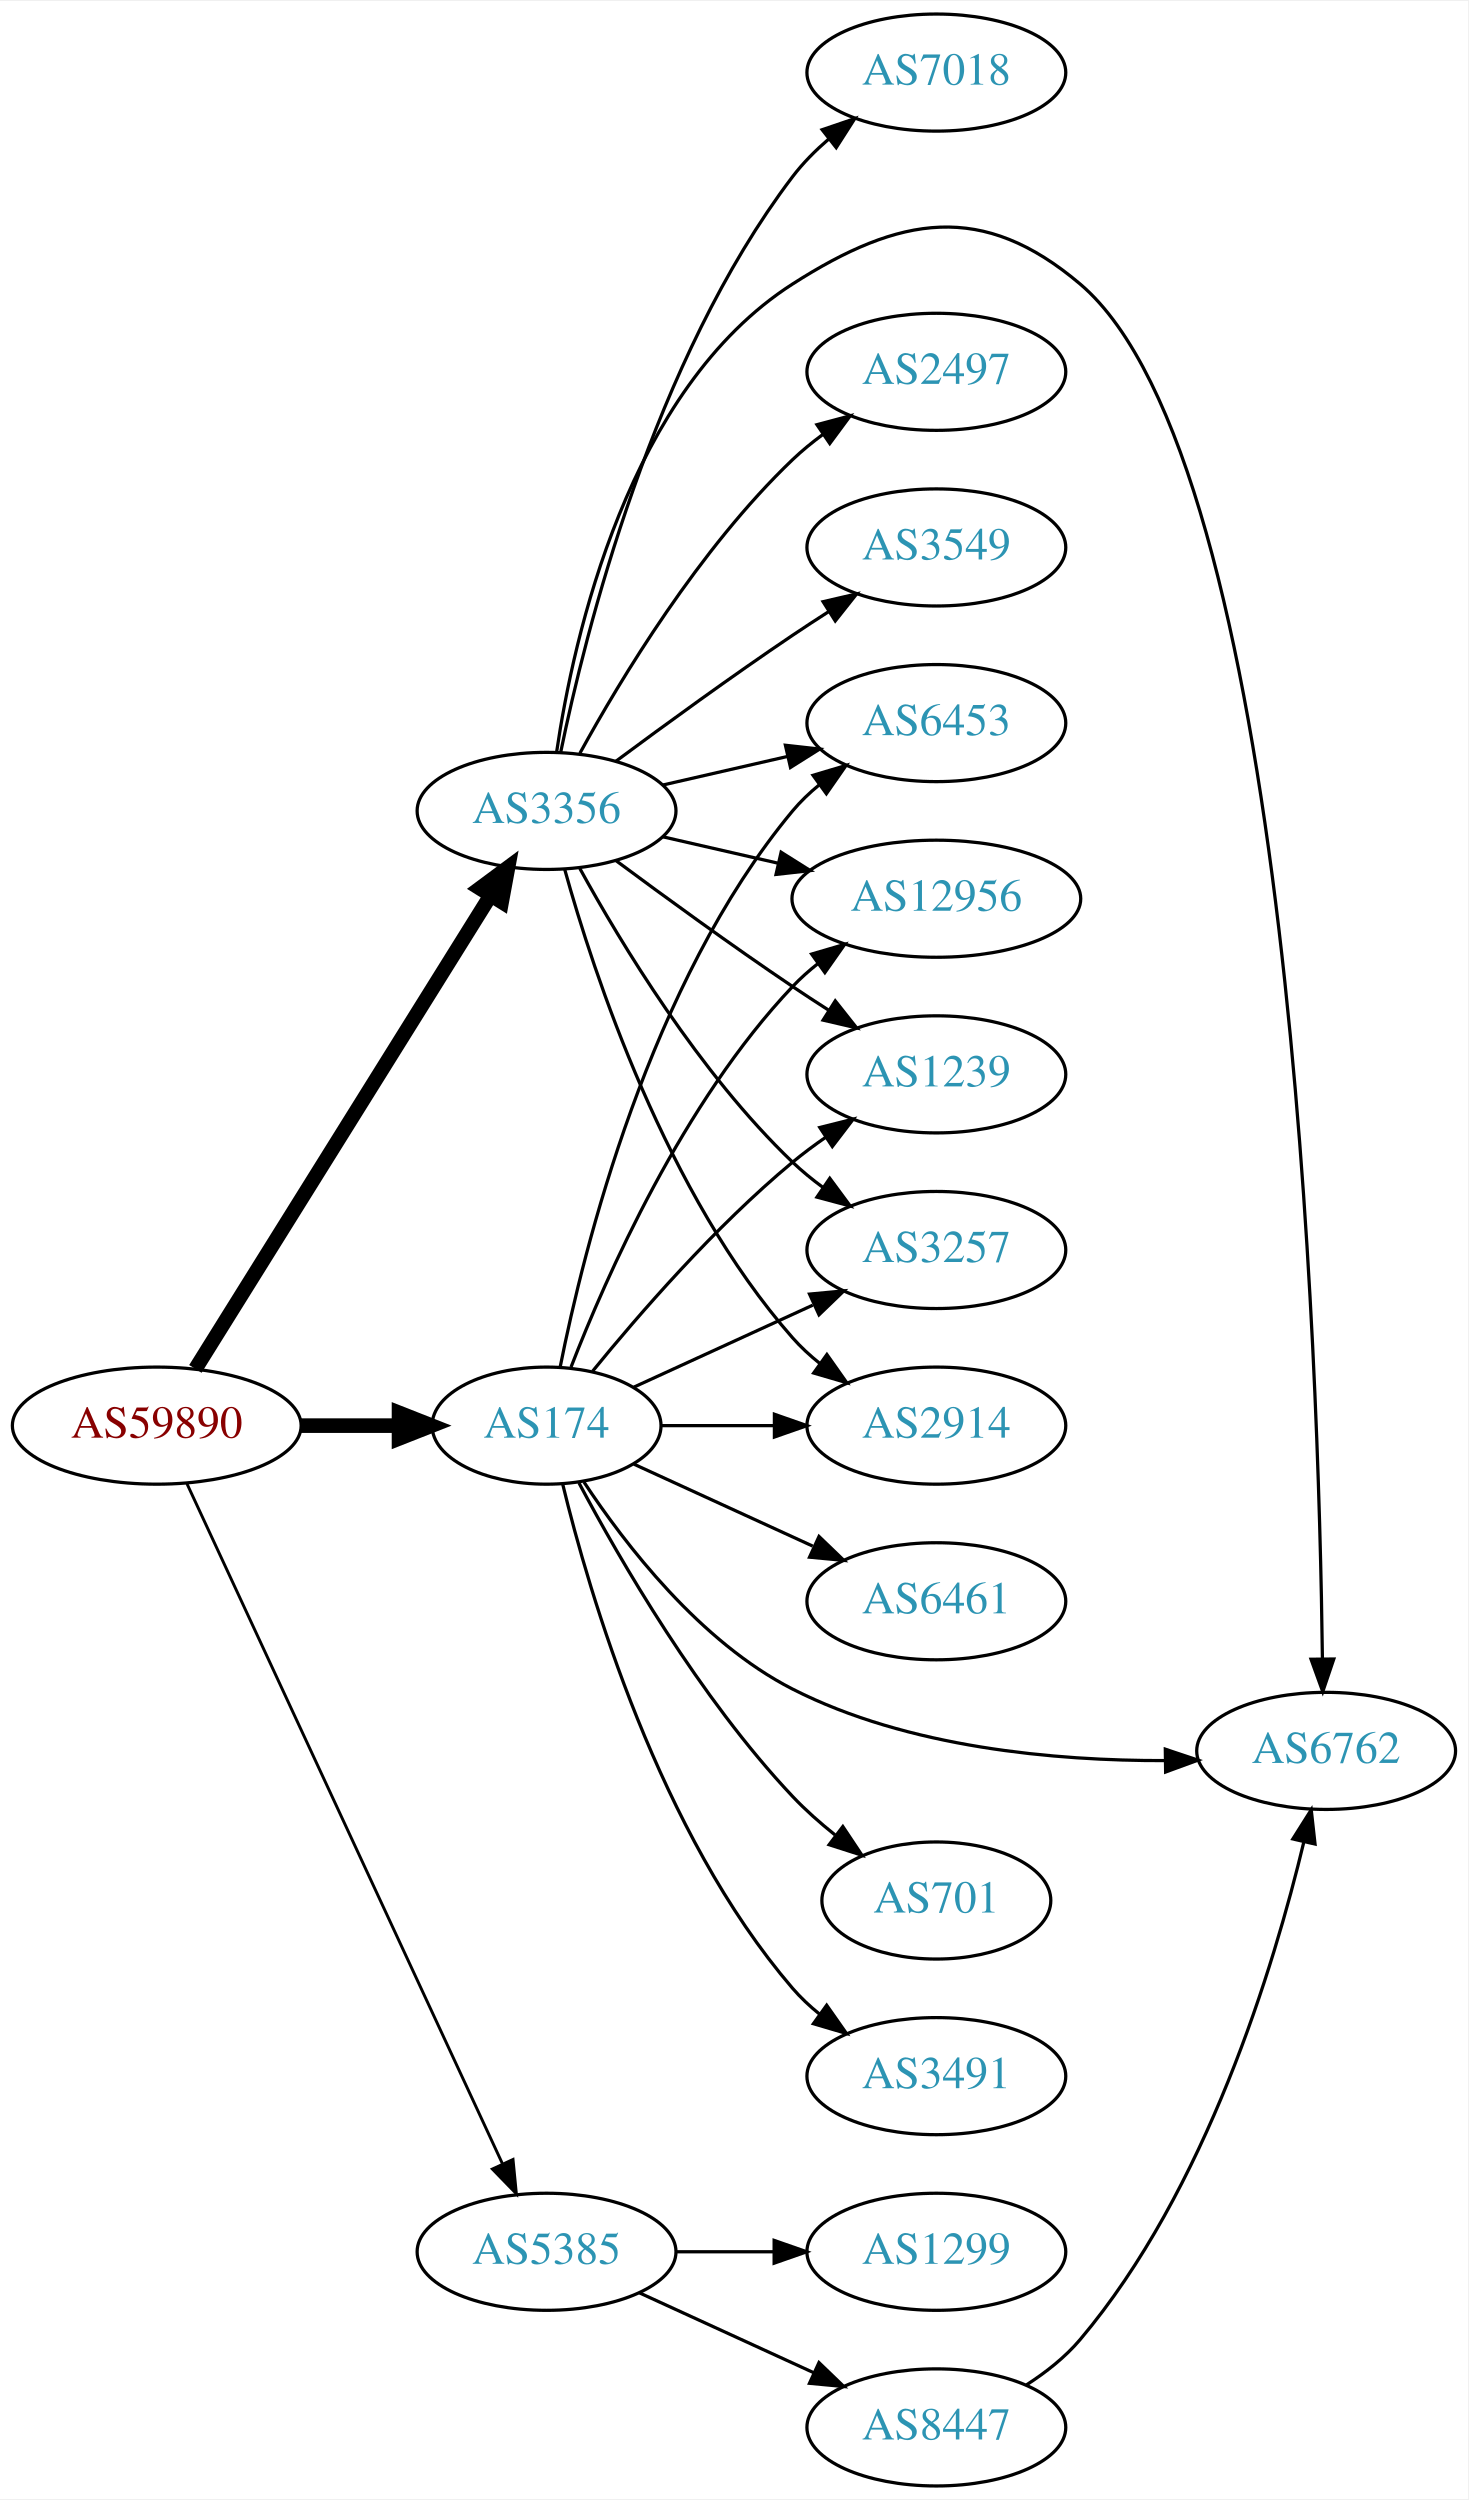
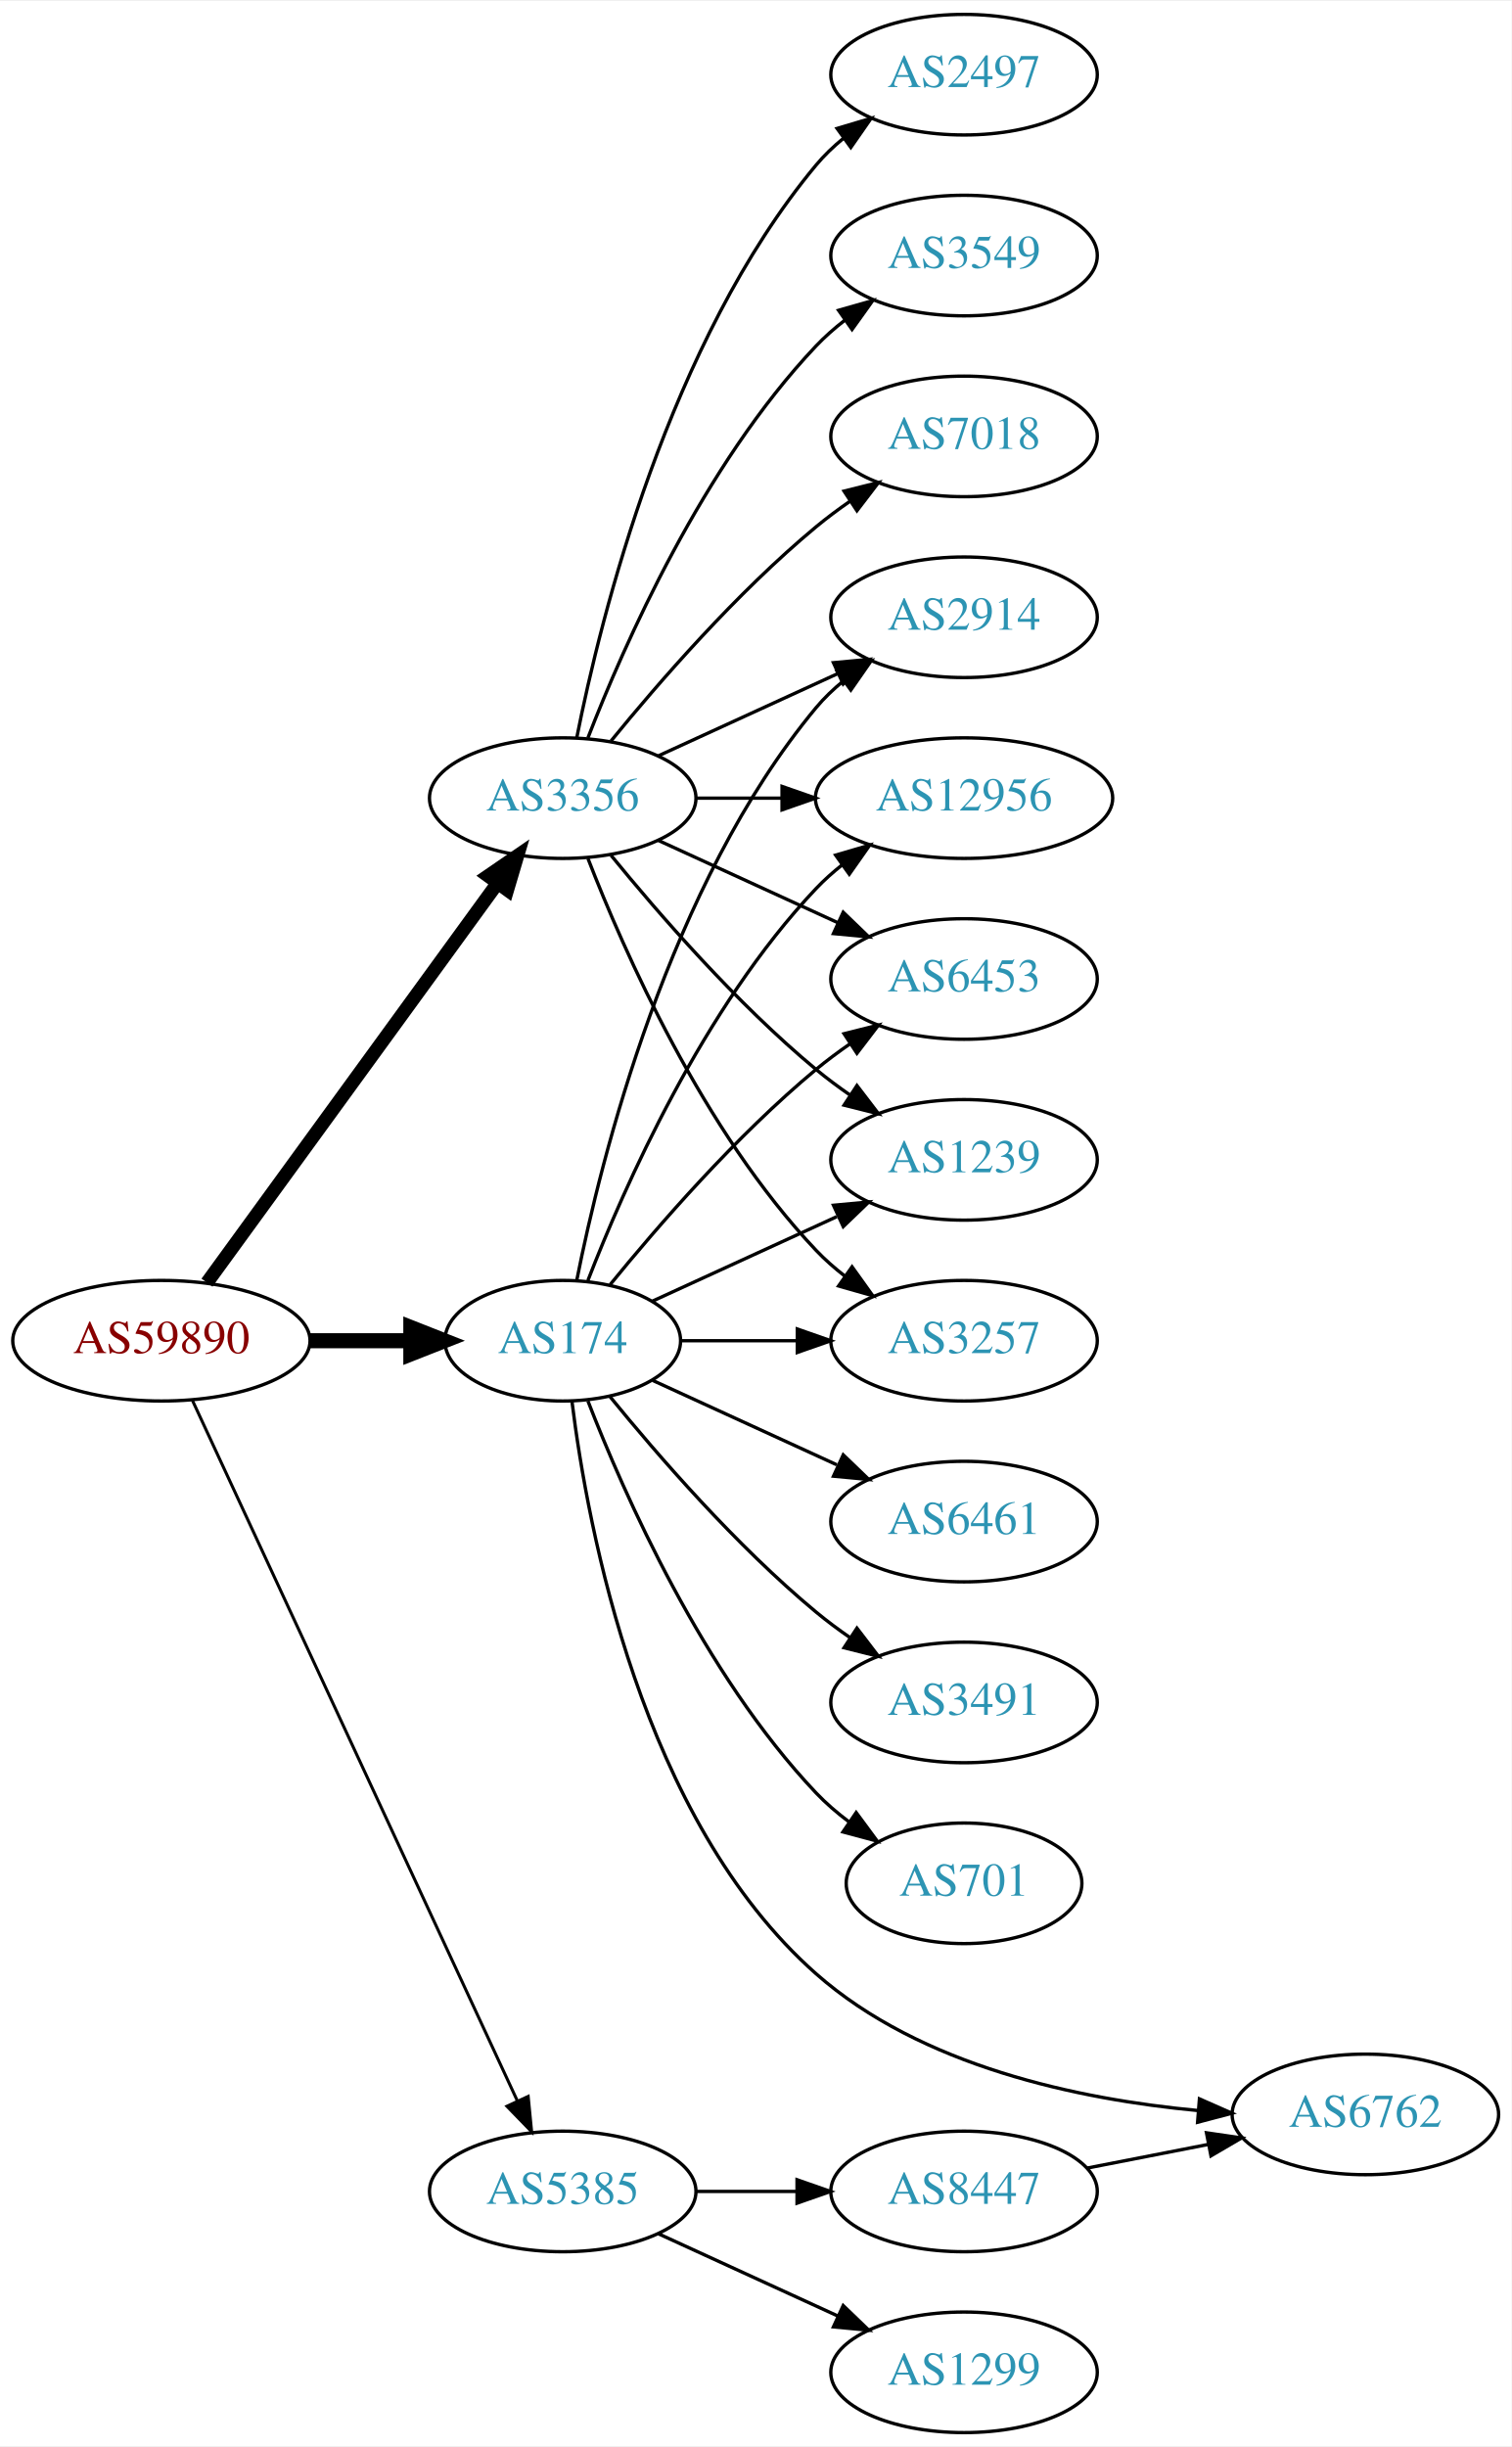
- <svg xmlns="http://www.w3.org/2000/svg" xmlns:xlink="http://www.w3.org/1999/xlink" width="451pt" height="768pt" viewBox="0.00 0.00 451.37 768.00">
-   <g id="graph0" class="graph" transform="scale(1 1) rotate(0) translate(4 764)">
-     <polygon fill="white" stroke="none" points="-4,4 -4,-764 447.37,-764 447.37,4 -4,4" />
+ <svg xmlns="http://www.w3.org/2000/svg" xmlns:xlink="http://www.w3.org/1999/xlink" width="451pt" height="730pt" viewBox="0.00 0.00 451.37 730.00">
+   <g id="graph0" class="graph" transform="scale(1 1) rotate(0) translate(4 726)">
+     <polygon fill="white" stroke="none" points="-4,4 -4,-726 447.37,-726 447.37,4 -4,4" />
    <g id="node1" class="node">
      <g id="a_node1">
        <a xlink:href="/asn/59890" xlink:title="AS59890 ~ Kabel-TV Lampert GmbH &amp; Co KG [AT]">
          <ellipse fill="#ffffff" stroke="black" cx="44.196" cy="-326" rx="44.393" ry="18" />
          <text text-anchor="middle" x="44.196" y="-322.3" font-family="Times,serif" font-size="14.00" fill="#880000">AS59890</text>
        </a>
      </g>
    </g>
    <g id="node2" class="node">
      <g id="a_node2">
        <a xlink:href="/asn/174" xlink:title="AS174 ~ Cogent Communications [US]">
          <ellipse fill="#ffffff" stroke="black" cx="164.039" cy="-326" rx="35.194" ry="18" />
          <text text-anchor="middle" x="164.039" y="-322.3" font-family="Times,serif" font-size="14.00" fill="#2c94b3">AS174</text>
        </a>
      </g>
    </g>
    <g id="edge1" class="edge">
      <path fill="none" stroke="black" stroke-width="4.5" d="M88.407,-326C98.255,-326 108.735,-326 118.632,-326" />
      <polygon fill="black" stroke="black" stroke-width="4.5" points="118.684,-329.938 128.684,-326 118.684,-322.063 118.684,-329.938" />
    </g>
    <g id="node3" class="node">
      <g id="a_node3">
        <a xlink:href="/asn/3356" xlink:title="AS3356 ~ Level 3 Parent, LLC [US]">
-           <ellipse fill="#ffffff" stroke="black" cx="164.039" cy="-515" rx="39.794" ry="18" />
-           <text text-anchor="middle" x="164.039" y="-511.3" font-family="Times,serif" font-size="14.00" fill="#2c94b3">AS3356</text>
+           <ellipse fill="#ffffff" stroke="black" cx="164.039" cy="-488" rx="39.794" ry="18" />
+           <text text-anchor="middle" x="164.039" y="-484.3" font-family="Times,serif" font-size="14.00" fill="#2c94b3">AS3356</text>
        </a>
      </g>
    </g>
    <g id="edge2" class="edge">
-       <path fill="none" stroke="black" stroke-width="4.5" d="M56.071,-343.442C76.855,-376.775 122.315,-449.686 146.744,-488.866" />
-       <polygon fill="black" stroke="black" stroke-width="4.5" points="143.558,-491.198 152.19,-497.6 150.24,-487.031 143.558,-491.198" />
+       <path fill="none" stroke="black" stroke-width="4.05" d="M57.807,-343.337C78.628,-371.96 120.29,-429.233 144.479,-462.486" />
+       <polygon fill="black" stroke="black" stroke-width="4.05" points="141.77,-464.786 150.518,-470.788 147.501,-460.616 141.77,-464.786" />
    </g>
    <g id="node4" class="node">
      <g id="a_node4">
        <a xlink:href="/asn/5385" xlink:title="AS5385 ~ Russmedia IT GmbH [AT]">
          <ellipse fill="#ffffff" stroke="black" cx="164.039" cy="-72" rx="39.794" ry="18" />
          <text text-anchor="middle" x="164.039" y="-68.3" font-family="Times,serif" font-size="14.00" fill="#2c94b3">AS5385</text>
        </a>
      </g>
    </g>
    <g id="edge3" class="edge">
      <path fill="none" stroke="black" stroke-width="0.9" d="M53.483,-308.139C73.809,-264.326 126.243,-151.31 150.449,-99.136" />
      <polygon fill="black" stroke="black" stroke-width="0.9" points="153.728,-100.385 154.761,-89.841 147.378,-97.439 153.728,-100.385" />
    </g>
    <g id="node5" class="node">
      <g id="a_node5">
+         <a xlink:href="/asn/701" xlink:title="AS701 ~ UUNET [US]">
+           <ellipse fill="#ffffff" stroke="black" cx="283.881" cy="-164" rx="35.194" ry="18" />
+           <text text-anchor="middle" x="283.881" y="-160.3" font-family="Times,serif" font-size="14.00" fill="#2c94b3">AS701</text>
+         </a>
+       </g>
+     </g>
+     <g id="edge4" class="edge">
+       <path fill="none" stroke="black" d="M171.562,-308.006C182.312,-280.272 205.969,-226.571 239.685,-191 242.628,-187.895 246.001,-184.999 249.537,-182.345" />
+       <polygon fill="black" stroke="black" points="251.666,-185.129 257.956,-176.603 247.722,-179.346 251.666,-185.129" />
+     </g>
+     <g id="node6" class="node">
+       <g id="a_node6">
+         <a xlink:href="/asn/1239" xlink:title="AS1239 ~ Sprint [US]">
+           <ellipse fill="#ffffff" stroke="black" cx="283.881" cy="-380" rx="39.794" ry="18" />
+           <text text-anchor="middle" x="283.881" y="-376.3" font-family="Times,serif" font-size="14.00" fill="#2c94b3">AS1239</text>
+         </a>
+       </g>
+     </g>
+     <g id="edge5" class="edge">
+       <path fill="none" stroke="black" d="M190.9,-337.851C207.02,-345.238 228.023,-354.862 245.888,-363.048" />
+       <polygon fill="black" stroke="black" points="244.89,-366.441 255.439,-367.425 247.806,-360.077 244.89,-366.441" />
+     </g>
+     <g id="node7" class="node">
+       <g id="a_node7">
+         <a xlink:href="/asn/3257" xlink:title="AS3257 ~ GTT [DE]">
+           <ellipse fill="#ffffff" stroke="black" cx="283.881" cy="-326" rx="39.794" ry="18" />
+           <text text-anchor="middle" x="283.881" y="-322.3" font-family="Times,serif" font-size="14.00" fill="#2c94b3">AS3257</text>
+         </a>
+       </g>
+     </g>
+     <g id="edge6" class="edge">
+       <path fill="none" stroke="black" d="M199.44,-326C210.264,-326 222.432,-326 234.059,-326" />
+       <polygon fill="black" stroke="black" points="234.09,-329.5 244.09,-326 234.09,-322.5 234.09,-329.5" />
+     </g>
+     <g id="node8" class="node">
+       <g id="a_node8">
+         <a xlink:href="/asn/6762" xlink:title="AS6762 ~ TELECOM ITALIA SPARKLE S.p.A. [IT]">
+           <ellipse fill="#ffffff" stroke="black" cx="403.724" cy="-95" rx="39.794" ry="18" />
+           <text text-anchor="middle" x="403.724" y="-91.3" font-family="Times,serif" font-size="14.00" fill="#2c94b3">AS6762</text>
+         </a>
+       </g>
+     </g>
+     <g id="edge7" class="edge">
+       <path fill="none" stroke="black" d="M166.805,-307.841C171.469,-270.127 187.59,-183.004 239.685,-137 270.993,-109.353 318.147,-99.484 353.703,-96.161" />
+       <polygon fill="black" stroke="black" points="354.174,-99.635 363.867,-95.357 353.622,-92.656 354.174,-99.635" />
+     </g>
+     <g id="node9" class="node">
+       <g id="a_node9">
+         <a xlink:href="/asn/6461" xlink:title="AS6461 ~ ZAYO-6461 [US]">
+           <ellipse fill="#ffffff" stroke="black" cx="283.881" cy="-272" rx="39.794" ry="18" />
+           <text text-anchor="middle" x="283.881" y="-268.3" font-family="Times,serif" font-size="14.00" fill="#2c94b3">AS6461</text>
+         </a>
+       </g>
+     </g>
+     <g id="edge8" class="edge">
+       <path fill="none" stroke="black" d="M190.9,-314.149C207.02,-306.762 228.023,-297.138 245.888,-288.952" />
+       <polygon fill="black" stroke="black" points="247.806,-291.923 255.439,-284.575 244.89,-285.559 247.806,-291.923" />
+     </g>
+     <g id="node10" class="node">
+       <g id="a_node10">
+         <a xlink:href="/asn/3491" xlink:title="AS3491 ~ PCCW Global, Inc. [US]">
+           <ellipse fill="#ffffff" stroke="black" cx="283.881" cy="-218" rx="39.794" ry="18" />
+           <text text-anchor="middle" x="283.881" y="-214.3" font-family="Times,serif" font-size="14.00" fill="#2c94b3">AS3491</text>
+         </a>
+       </g>
+     </g>
+     <g id="edge9" class="edge">
+       <path fill="none" stroke="black" d="M178.196,-309.257C192.281,-291.961 215.84,-264.777 239.685,-245 242.901,-242.332 246.402,-239.73 249.972,-237.259" />
+       <polygon fill="black" stroke="black" points="251.896,-240.183 258.329,-231.764 248.05,-234.334 251.896,-240.183" />
+     </g>
+     <g id="node11" class="node">
+       <g id="a_node11">
+         <a xlink:href="/asn/2914" xlink:title="AS2914 ~ NTT America, Inc. [US]">
+           <ellipse fill="#ffffff" stroke="black" cx="283.881" cy="-542" rx="39.794" ry="18" />
+           <text text-anchor="middle" x="283.881" y="-538.3" font-family="Times,serif" font-size="14.00" fill="#2c94b3">AS2914</text>
+         </a>
+       </g>
+     </g>
+     <g id="edge10" class="edge">
+       <path fill="none" stroke="black" d="M168.237,-344.073C175.401,-380.141 195.675,-462.125 239.685,-515 242.09,-517.889 244.886,-520.563 247.879,-523.013" />
+       <polygon fill="black" stroke="black" points="245.967,-525.95 256.122,-528.973 250.069,-520.277 245.967,-525.95" />
+     </g>
+     <g id="node12" class="node">
+       <g id="a_node12">
        <a xlink:href="/asn/12956" xlink:title="AS12956 ~ TELXIUS [ES]">
          <ellipse fill="#ffffff" stroke="black" cx="283.881" cy="-488" rx="44.393" ry="18" />
          <text text-anchor="middle" x="283.881" y="-484.3" font-family="Times,serif" font-size="14.00" fill="#2c94b3">AS12956</text>
        </a>
      </g>
    </g>
-     <g id="edge4" class="edge">
+     <g id="edge11" class="edge">
      <path fill="none" stroke="black" d="M171.562,-343.994C182.312,-371.728 205.969,-425.429 239.685,-461 242.069,-463.515 244.736,-465.893 247.542,-468.117" />
      <polygon fill="black" stroke="black" points="245.535,-470.985 255.704,-473.961 249.611,-465.293 245.535,-470.985" />
    </g>
-     <g id="node6" class="node">
-       <g id="a_node6">
-         <a xlink:href="/asn/1239" xlink:title="AS1239 ~ Sprint [US]">
+     <g id="node13" class="node">
+       <g id="a_node13">
+         <a xlink:href="/asn/6453" xlink:title="AS6453 ~ TATA COMMUNICATIONS (AMERICA) INC [US]">
          <ellipse fill="#ffffff" stroke="black" cx="283.881" cy="-434" rx="39.794" ry="18" />
-           <text text-anchor="middle" x="283.881" y="-430.3" font-family="Times,serif" font-size="14.00" fill="#2c94b3">AS1239</text>
-         </a>
-       </g>
-     </g>
-     <g id="edge5" class="edge">
+           <text text-anchor="middle" x="283.881" y="-430.3" font-family="Times,serif" font-size="14.00" fill="#2c94b3">AS6453</text>
+         </a>
+       </g>
+     </g>
+     <g id="edge12" class="edge">
      <path fill="none" stroke="black" d="M178.196,-342.743C192.281,-360.039 215.84,-387.223 239.685,-407 242.901,-409.668 246.402,-412.27 249.972,-414.741" />
      <polygon fill="black" stroke="black" points="248.05,-417.666 258.329,-420.236 251.896,-411.817 248.05,-417.666" />
    </g>
-     <g id="node7" class="node">
-       <g id="a_node7">
-         <a xlink:href="/asn/3257" xlink:title="AS3257 ~ GTT [DE]">
-           <ellipse fill="#ffffff" stroke="black" cx="283.881" cy="-380" rx="39.794" ry="18" />
-           <text text-anchor="middle" x="283.881" y="-376.3" font-family="Times,serif" font-size="14.00" fill="#2c94b3">AS3257</text>
-         </a>
-       </g>
-     </g>
-     <g id="edge6" class="edge">
-       <path fill="none" stroke="black" d="M190.9,-337.851C207.02,-345.238 228.023,-354.862 245.888,-363.048" />
-       <polygon fill="black" stroke="black" points="244.89,-366.441 255.439,-367.425 247.806,-360.077 244.89,-366.441" />
-     </g>
-     <g id="node8" class="node">
-       <g id="a_node8">
-         <a xlink:href="/asn/701" xlink:title="AS701 ~ UUNET [US]">
-           <ellipse fill="#ffffff" stroke="black" cx="283.881" cy="-180" rx="35.194" ry="18" />
-           <text text-anchor="middle" x="283.881" y="-176.3" font-family="Times,serif" font-size="14.00" fill="#2c94b3">AS701</text>
-         </a>
-       </g>
-     </g>
-     <g id="edge7" class="edge">
-       <path fill="none" stroke="black" d="M173.979,-308.431C186.542,-284.808 211.108,-242.281 239.685,-212 243.609,-207.843 248.127,-203.843 252.732,-200.163" />
-       <polygon fill="black" stroke="black" points="255.13,-202.739 261.003,-193.921 250.913,-197.151 255.13,-202.739" />
-     </g>
-     <g id="node9" class="node">
-       <g id="a_node9">
-         <a xlink:href="/asn/3491" xlink:title="AS3491 ~ PCCW Global, Inc. [US]">
-           <ellipse fill="#ffffff" stroke="black" cx="283.881" cy="-126" rx="39.794" ry="18" />
-           <text text-anchor="middle" x="283.881" y="-122.3" font-family="Times,serif" font-size="14.00" fill="#2c94b3">AS3491</text>
-         </a>
-       </g>
-     </g>
-     <g id="edge8" class="edge">
-       <path fill="none" stroke="black" d="M168.964,-308.164C177.121,-274.515 198.651,-200.764 239.685,-153 242.134,-150.149 244.961,-147.5 247.972,-145.066" />
-       <polygon fill="black" stroke="black" points="250.16,-147.804 256.241,-139.128 246.077,-142.118 250.16,-147.804" />
-     </g>
-     <g id="node10" class="node">
-       <g id="a_node10">
-         <a xlink:href="/asn/2914" xlink:title="AS2914 ~ NTT America, Inc. [US]">
-           <ellipse fill="#ffffff" stroke="black" cx="283.881" cy="-326" rx="39.794" ry="18" />
-           <text text-anchor="middle" x="283.881" y="-322.3" font-family="Times,serif" font-size="14.00" fill="#2c94b3">AS2914</text>
-         </a>
-       </g>
-     </g>
-     <g id="edge9" class="edge">
-       <path fill="none" stroke="black" d="M199.44,-326C210.264,-326 222.432,-326 234.059,-326" />
-       <polygon fill="black" stroke="black" points="234.09,-329.5 244.09,-326 234.09,-322.5 234.09,-329.5" />
-     </g>
-     <g id="node11" class="node">
-       <g id="a_node11">
-         <a xlink:href="/asn/6453" xlink:title="AS6453 ~ TATA COMMUNICATIONS (AMERICA) INC [US]">
-           <ellipse fill="#ffffff" stroke="black" cx="283.881" cy="-542" rx="39.794" ry="18" />
-           <text text-anchor="middle" x="283.881" y="-538.3" font-family="Times,serif" font-size="14.00" fill="#2c94b3">AS6453</text>
-         </a>
-       </g>
-     </g>
-     <g id="edge10" class="edge">
-       <path fill="none" stroke="black" d="M168.237,-344.073C175.401,-380.141 195.675,-462.125 239.685,-515 242.09,-517.889 244.886,-520.563 247.879,-523.013" />
-       <polygon fill="black" stroke="black" points="245.967,-525.95 256.122,-528.973 250.069,-520.277 245.967,-525.95" />
-     </g>
-     <g id="node12" class="node">
-       <g id="a_node12">
-         <a xlink:href="/asn/6762" xlink:title="AS6762 ~ TELECOM ITALIA SPARKLE S.p.A. [IT]">
-           <ellipse fill="#ffffff" stroke="black" cx="403.724" cy="-226" rx="39.794" ry="18" />
-           <text text-anchor="middle" x="403.724" y="-222.3" font-family="Times,serif" font-size="14.00" fill="#2c94b3">AS6762</text>
-         </a>
-       </g>
-     </g>
-     <g id="edge11" class="edge">
-       <path fill="none" stroke="black" d="M175.513,-308.693C188.133,-289.548 211.228,-259.495 239.685,-245 275.124,-226.949 320.379,-222.933 354.214,-223.014" />
-       <polygon fill="black" stroke="black" points="354.275,-226.515 364.325,-223.159 354.376,-219.515 354.275,-226.515" />
-     </g>
-     <g id="node13" class="node">
-       <g id="a_node13">
-         <a xlink:href="/asn/6461" xlink:title="AS6461 ~ Zayo Bandwidth [US]">
-           <ellipse fill="#ffffff" stroke="black" cx="283.881" cy="-272" rx="39.794" ry="18" />
-           <text text-anchor="middle" x="283.881" y="-268.3" font-family="Times,serif" font-size="14.00" fill="#2c94b3">AS6461</text>
-         </a>
-       </g>
-     </g>
-     <g id="edge12" class="edge">
-       <path fill="none" stroke="black" d="M190.9,-314.149C207.02,-306.762 228.023,-297.138 245.888,-288.952" />
-       <polygon fill="black" stroke="black" points="247.806,-291.923 255.439,-284.575 244.89,-285.559 247.806,-291.923" />
-     </g>
-     <g id="edge14" class="edge">
-       <path fill="none" stroke="black" d="M199.758,-507.045C210.896,-504.493 223.432,-501.621 235.325,-498.896" />
-       <polygon fill="black" stroke="black" points="236.153,-502.297 245.119,-496.652 234.59,-495.474 236.153,-502.297" />
+     <g id="edge15" class="edge">
+       <path fill="none" stroke="black" d="M178.458,-470.935C192.572,-453.625 215.987,-426.655 239.685,-407 242.901,-404.332 246.402,-401.73 249.972,-399.259" />
+       <polygon fill="black" stroke="black" points="251.896,-402.183 258.329,-393.764 248.05,-396.334 251.896,-402.183" />
    </g>
    <g id="edge19" class="edge">
-       <path fill="none" stroke="black" d="M185.369,-499.723C200.231,-488.696 220.976,-473.593 239.685,-461 243.234,-458.611 246.984,-456.161 250.733,-453.758" />
-       <polygon fill="black" stroke="black" points="252.801,-456.591 259.381,-448.288 249.059,-450.675 252.801,-456.591" />
+       <path fill="none" stroke="black" d="M171.562,-470.006C182.312,-442.272 205.969,-388.571 239.685,-353 242.271,-350.272 245.188,-347.706 248.257,-345.323" />
+       <polygon fill="black" stroke="black" points="250.435,-348.07 256.605,-339.457 246.411,-342.342 250.435,-348.07" />
+     </g>
+     <g id="edge20" class="edge">
+       <path fill="none" stroke="black" d="M192.667,-500.661C208.624,-507.973 228.895,-517.261 246.178,-525.181" />
+       <polygon fill="black" stroke="black" points="244.876,-528.435 255.425,-529.419 247.793,-522.071 244.876,-528.435" />
+     </g>
+     <g id="edge17" class="edge">
+       <path fill="none" stroke="black" d="M203.951,-488C212.054,-488 220.729,-488 229.255,-488" />
+       <polygon fill="black" stroke="black" points="229.533,-491.5 239.533,-488 229.533,-484.5 229.533,-491.5" />
    </g>
    <g id="edge18" class="edge">
-       <path fill="none" stroke="black" d="M174.28,-497.287C186.825,-474.439 211.002,-434.389 239.685,-407 242.553,-404.261 245.742,-401.653 249.051,-399.215" />
-       <polygon fill="black" stroke="black" points="251.114,-402.044 257.411,-393.523 247.175,-396.258 251.114,-402.044" />
-     </g>
-     <g id="edge13" class="edge">
-       <path fill="none" stroke="black" d="M169.612,-497.054C178.517,-465.005 200.801,-397.158 239.685,-353 242.169,-350.179 245.019,-347.551 248.044,-345.129" />
-       <polygon fill="black" stroke="black" points="250.23,-347.869 256.334,-339.209 246.162,-342.172 250.23,-347.869" />
-     </g>
-     <g id="edge20" class="edge">
-       <path fill="none" stroke="black" d="M199.758,-522.955C211.758,-525.704 225.379,-528.825 238.071,-531.733" />
-       <polygon fill="black" stroke="black" points="237.474,-535.187 248.003,-534.009 239.037,-528.364 237.474,-535.187" />
-     </g>
-     <g id="edge15" class="edge">
-       <path fill="none" stroke="black" d="M167.15,-533.203C172.311,-568.276 189.091,-644.606 239.685,-677 272.77,-698.183 298.116,-702.41 328.077,-677 392.784,-622.123 401.475,-344.32 402.582,-254.241" />
-       <polygon fill="black" stroke="black" points="406.082,-254.249 402.683,-244.214 399.082,-254.178 406.082,-254.249" />
+       <path fill="none" stroke="black" d="M192.667,-475.339C208.624,-468.027 228.895,-458.739 246.178,-450.819" />
+       <polygon fill="black" stroke="black" points="247.793,-453.929 255.425,-446.581 244.876,-447.565 247.793,-453.929" />
    </g>
    <g id="node14" class="node">
      <g id="a_node14">
        <a xlink:href="/asn/2497" xlink:title="AS2497 ~ Internet Initiative Japan Inc. [JP]">
-           <ellipse fill="#ffffff" stroke="black" cx="283.881" cy="-650" rx="39.794" ry="18" />
-           <text text-anchor="middle" x="283.881" y="-646.3" font-family="Times,serif" font-size="14.00" fill="#2c94b3">AS2497</text>
-         </a>
-       </g>
-     </g>
-     <g id="edge16" class="edge">
-       <path fill="none" stroke="black" d="M174.28,-532.713C186.825,-555.561 211.002,-595.611 239.685,-623 242.553,-625.739 245.742,-628.347 249.051,-630.785" />
-       <polygon fill="black" stroke="black" points="247.175,-633.742 257.411,-636.477 251.114,-627.956 247.175,-633.742" />
+           <ellipse fill="#ffffff" stroke="black" cx="283.881" cy="-704" rx="39.794" ry="18" />
+           <text text-anchor="middle" x="283.881" y="-700.3" font-family="Times,serif" font-size="14.00" fill="#2c94b3">AS2497</text>
+         </a>
+       </g>
+     </g>
+     <g id="edge13" class="edge">
+       <path fill="none" stroke="black" d="M168.237,-506.073C175.401,-542.141 195.675,-624.125 239.685,-677 242.09,-679.889 244.886,-682.563 247.879,-685.013" />
+       <polygon fill="black" stroke="black" points="245.967,-687.95 256.122,-690.973 250.069,-682.277 245.967,-687.95" />
    </g>
    <g id="node15" class="node">
      <g id="a_node15">
        <a xlink:href="/asn/3549" xlink:title="AS3549 ~ Level 3 Parent, LLC [US]">
-           <ellipse fill="#ffffff" stroke="black" cx="283.881" cy="-596" rx="39.794" ry="18" />
-           <text text-anchor="middle" x="283.881" y="-592.3" font-family="Times,serif" font-size="14.00" fill="#2c94b3">AS3549</text>
-         </a>
-       </g>
-     </g>
-     <g id="edge17" class="edge">
-       <path fill="none" stroke="black" d="M185.369,-530.277C200.231,-541.304 220.976,-556.407 239.685,-569 243.234,-571.389 246.984,-573.839 250.733,-576.242" />
-       <polygon fill="black" stroke="black" points="249.059,-579.325 259.381,-581.712 252.801,-573.409 249.059,-579.325" />
+           <ellipse fill="#ffffff" stroke="black" cx="283.881" cy="-650" rx="39.794" ry="18" />
+           <text text-anchor="middle" x="283.881" y="-646.3" font-family="Times,serif" font-size="14.00" fill="#2c94b3">AS3549</text>
+         </a>
+       </g>
+     </g>
+     <g id="edge14" class="edge">
+       <path fill="none" stroke="black" d="M171.562,-505.994C182.312,-533.728 205.969,-587.429 239.685,-623 242.271,-625.728 245.188,-628.294 248.257,-630.677" />
+       <polygon fill="black" stroke="black" points="246.411,-633.658 256.605,-636.543 250.435,-627.93 246.411,-633.658" />
    </g>
    <g id="node16" class="node">
      <g id="a_node16">
        <a xlink:href="/asn/7018" xlink:title="AS7018 ~ AT&amp;T Services, Inc. [US]">
-           <ellipse fill="#ffffff" stroke="black" cx="283.881" cy="-742" rx="39.794" ry="18" />
-           <text text-anchor="middle" x="283.881" y="-738.3" font-family="Times,serif" font-size="14.00" fill="#2c94b3">AS7018</text>
-         </a>
-       </g>
-     </g>
-     <g id="edge21" class="edge">
-       <path fill="none" stroke="black" d="M168.395,-533.068C175.896,-569.599 196.83,-653.557 239.685,-710 242.849,-714.167 246.699,-718.044 250.782,-721.558" />
-       <polygon fill="black" stroke="black" points="248.775,-724.431 258.804,-727.848 253.095,-718.923 248.775,-724.431" />
+           <ellipse fill="#ffffff" stroke="black" cx="283.881" cy="-596" rx="39.794" ry="18" />
+           <text text-anchor="middle" x="283.881" y="-592.3" font-family="Times,serif" font-size="14.00" fill="#2c94b3">AS7018</text>
+         </a>
+       </g>
+     </g>
+     <g id="edge16" class="edge">
+       <path fill="none" stroke="black" d="M178.458,-505.065C192.572,-522.375 215.987,-549.345 239.685,-569 242.901,-571.668 246.402,-574.27 249.972,-576.741" />
+       <polygon fill="black" stroke="black" points="248.05,-579.666 258.329,-582.236 251.896,-573.817 248.05,-579.666" />
    </g>
    <g id="node17" class="node">
      <g id="a_node17">
-         <a xlink:href="/asn/8447" xlink:title="AS8447 ~ A1 Telekom Austria AG [AT]">
+         <a xlink:href="/asn/1299" xlink:title="AS1299 ~ Telia Carrier [EU]">
          <ellipse fill="#ffffff" stroke="black" cx="283.881" cy="-18" rx="39.794" ry="18" />
-           <text text-anchor="middle" x="283.881" y="-14.3" font-family="Times,serif" font-size="14.00" fill="#2c94b3">AS8447</text>
-         </a>
-       </g>
-     </g>
-     <g id="edge22" class="edge">
+           <text text-anchor="middle" x="283.881" y="-14.3" font-family="Times,serif" font-size="14.00" fill="#2c94b3">AS1299</text>
+         </a>
+       </g>
+     </g>
+     <g id="edge21" class="edge">
      <path fill="none" stroke="black" d="M192.667,-59.339C208.624,-52.027 228.895,-42.739 246.178,-34.819" />
      <polygon fill="black" stroke="black" points="247.793,-37.929 255.425,-30.581 244.876,-31.565 247.793,-37.929" />
    </g>
    <g id="node18" class="node">
      <g id="a_node18">
-         <a xlink:href="/asn/1299" xlink:title="AS1299 ~ Telia Carrier [EU]">
+         <a xlink:href="/asn/8447" xlink:title="AS8447 ~ A1 Telekom Austria AG [AT]">
          <ellipse fill="#ffffff" stroke="black" cx="283.881" cy="-72" rx="39.794" ry="18" />
-           <text text-anchor="middle" x="283.881" y="-68.3" font-family="Times,serif" font-size="14.00" fill="#2c94b3">AS1299</text>
-         </a>
-       </g>
-     </g>
-     <g id="edge23" class="edge">
+           <text text-anchor="middle" x="283.881" y="-68.3" font-family="Times,serif" font-size="14.00" fill="#2c94b3">AS8447</text>
+         </a>
+       </g>
+     </g>
+     <g id="edge22" class="edge">
      <path fill="none" stroke="black" d="M203.951,-72C213.505,-72 223.854,-72 233.817,-72" />
      <polygon fill="black" stroke="black" points="234.009,-75.5 244.009,-72 234.009,-68.5 234.009,-75.5" />
    </g>
-     <g id="edge24" class="edge">
-       <path fill="none" stroke="black" d="M311.583,-31.076C317.58,-34.933 323.51,-39.596 328.077,-45 366.884,-90.918 387.7,-159.786 396.86,-197.973" />
-       <polygon fill="black" stroke="black" points="393.487,-198.924 399.14,-207.885 400.309,-197.355 393.487,-198.924" />
+     <g id="edge23" class="edge">
+       <path fill="none" stroke="black" d="M320.558,-78.963C331.989,-81.194 344.811,-83.697 356.865,-86.049" />
+       <polygon fill="black" stroke="black" points="356.277,-89.501 366.762,-87.981 357.618,-82.63 356.277,-89.501" />
    </g>
  </g>
</svg>
